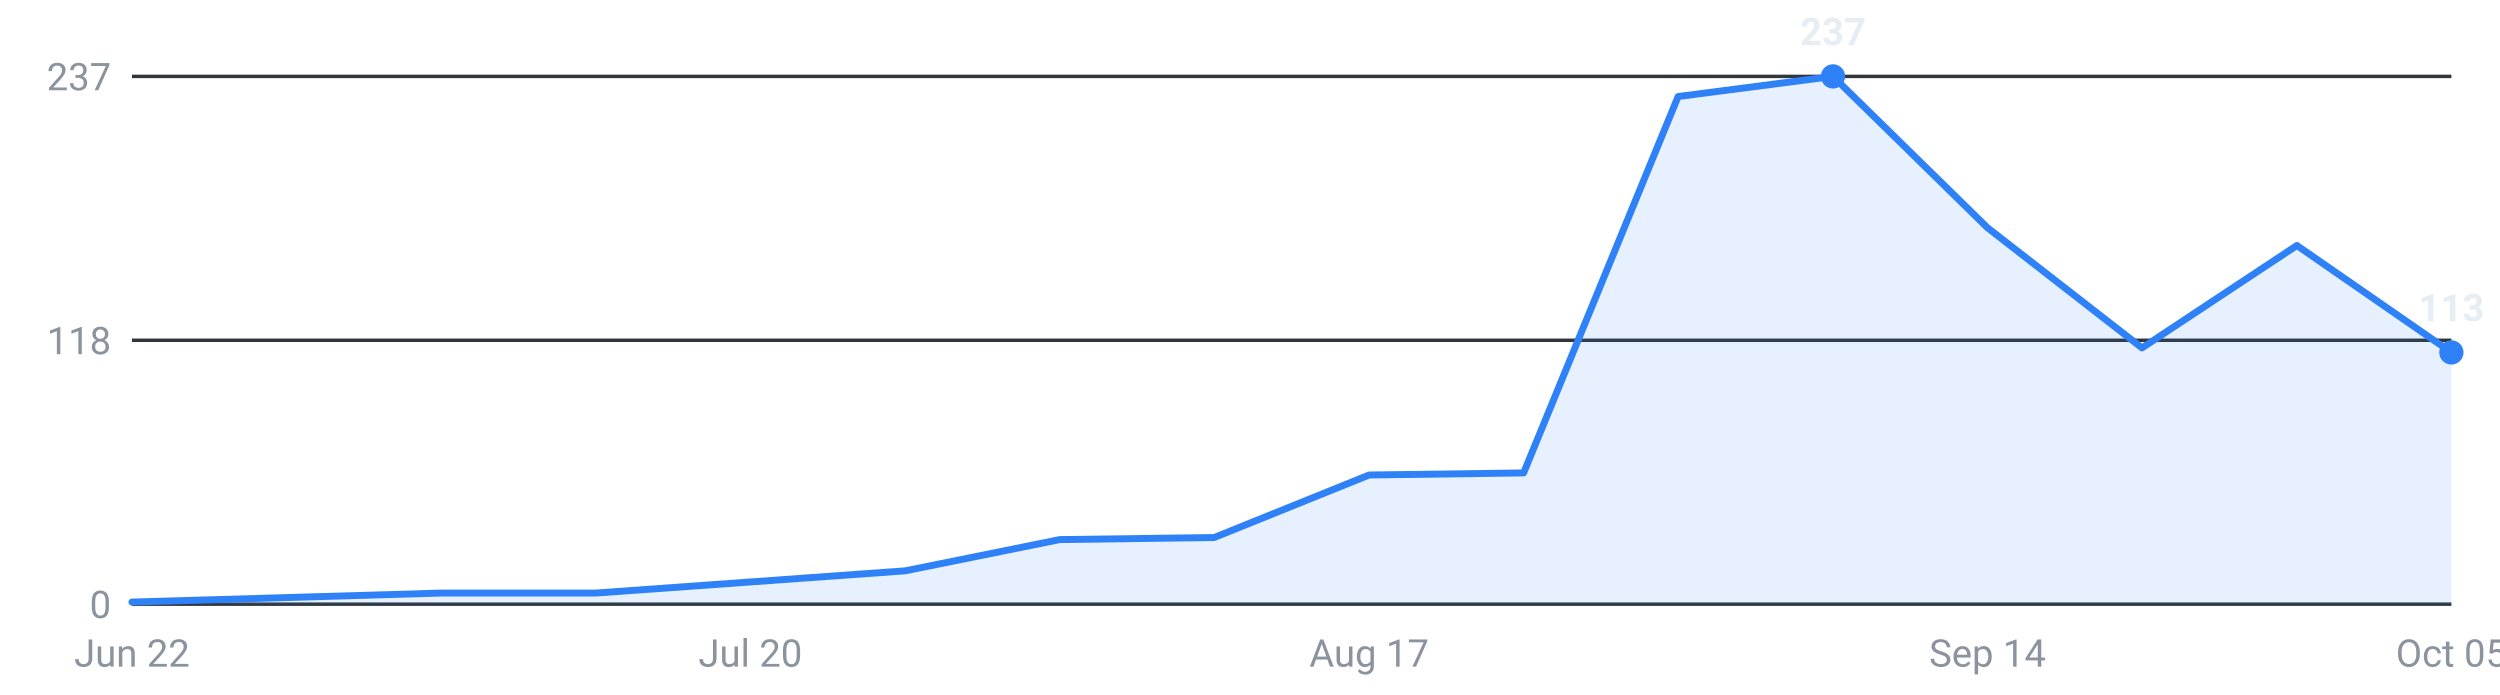
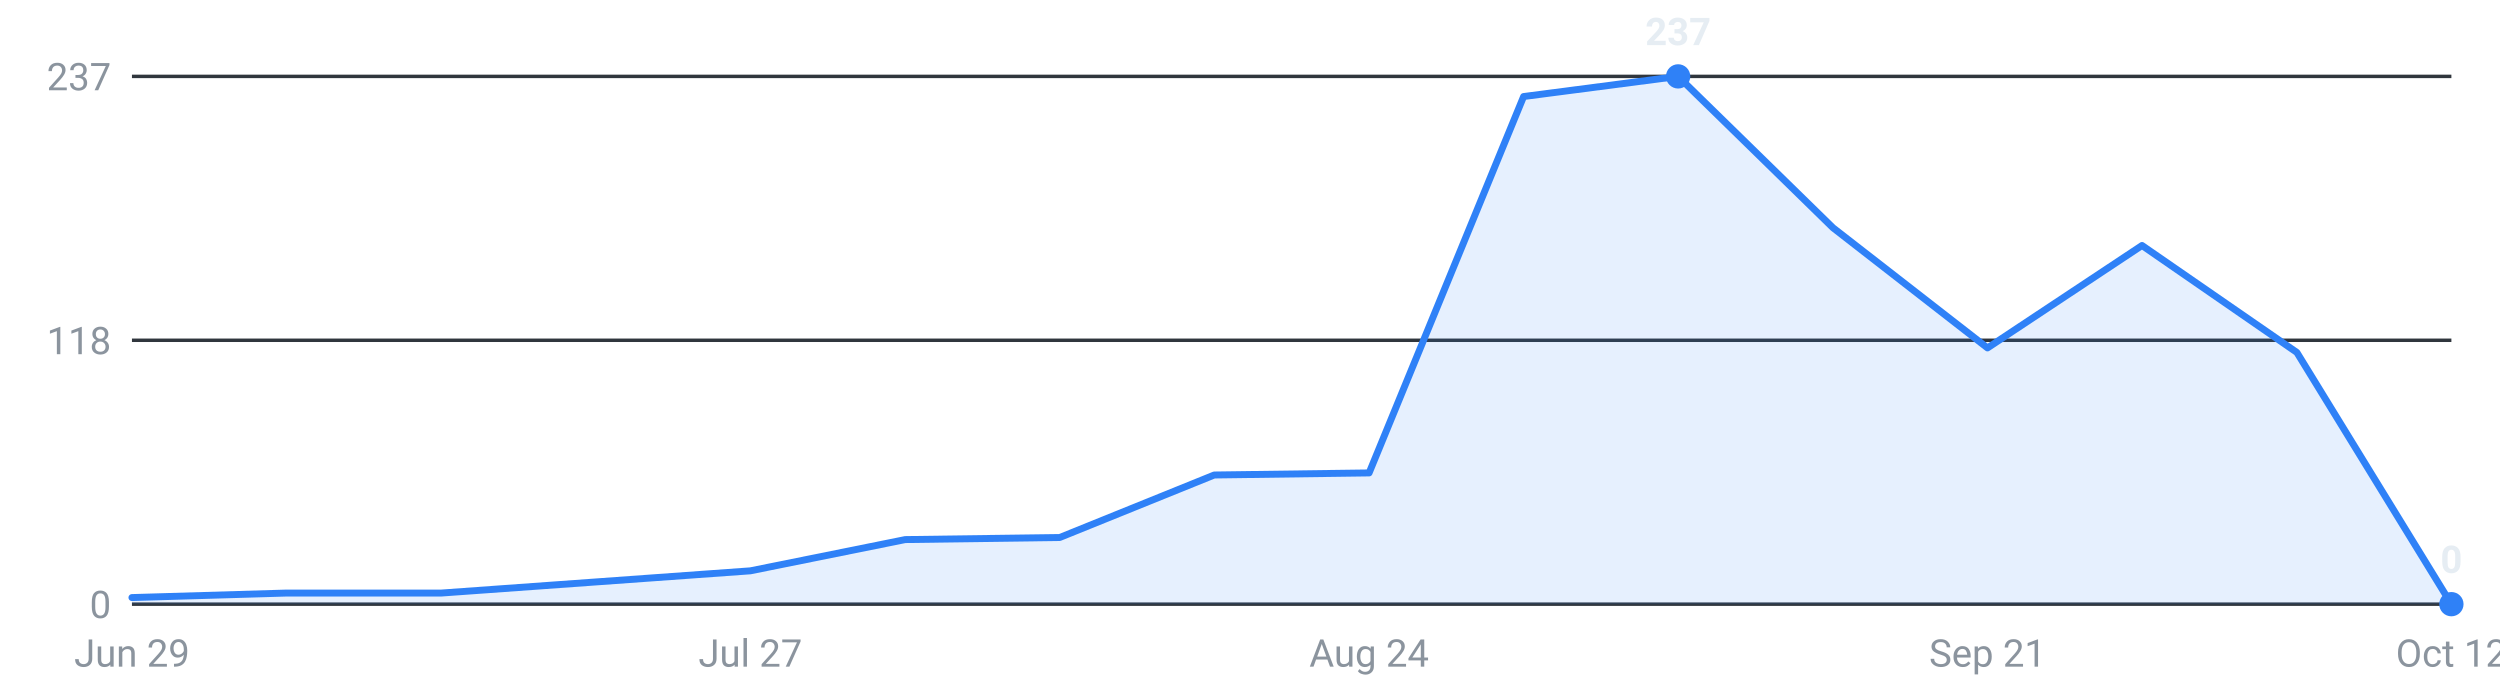
<svg xmlns="http://www.w3.org/2000/svg" viewBox="0 0 720 200" width="720" height="200" role="img" aria-label="Internships posted per week, last 16 weeks">
  <g font-family="-apple-system,Segoe UI,Roboto,sans-serif" font-size="11">
    <line x1="38" y1="174.0" x2="706" y2="174.0" stroke="#30363d" stroke-width="1" />
    <text x="32" y="178.0" text-anchor="end" fill="#8b949e">0</text>
    <line x1="38" y1="98.0" x2="706" y2="98.0" stroke="#30363d" stroke-width="1" />
    <text x="32" y="102.0" text-anchor="end" fill="#8b949e">118</text>
    <line x1="38" y1="22.0" x2="706" y2="22.0" stroke="#30363d" stroke-width="1" />
    <text x="32" y="26.0" text-anchor="end" fill="#8b949e">237</text>
-     <path d="M38.0,174 L38.0,173.4 L82.5,172.1 L127.1,170.8 L171.6,170.8 L216.1,167.6 L260.7,164.4 L305.2,155.4 L349.7,154.8 L394.3,136.8 L438.8,136.2 L483.3,27.8 L527.9,22.0 L572.4,65.6 L616.9,100.2 L661.5,70.7 L706.0,101.5 L706.0,174 Z" fill="#2f81f7" fill-opacity="0.12" />
-     <polyline points="38.0,173.4 82.5,172.1 127.1,170.8 171.6,170.8 216.1,167.6 260.7,164.4 305.2,155.4 349.7,154.8 394.3,136.8 438.8,136.2 483.3,27.8 527.9,22.0 572.4,65.6 616.9,100.2 661.5,70.7 706.0,101.5" fill="none" stroke="#2f81f7" stroke-width="2" stroke-linejoin="round" stroke-linecap="round" />
-     <circle cx="527.9" cy="22.0" r="3.5" fill="#2f81f7" />
-     <text x="527.9" y="13.0" text-anchor="middle" fill="#e6edf3" font-weight="600">237</text>
-     <circle cx="706.0" cy="101.5" r="3.5" fill="#2f81f7" />
-     <text x="706.0" y="92.5" text-anchor="middle" fill="#e6edf3" font-weight="600">113</text>
-     <text x="38.0" y="192" text-anchor="middle" fill="#8b949e">Jun 22</text>
-     <text x="216.1" y="192" text-anchor="middle" fill="#8b949e">Jul 20</text>
-     <text x="394.3" y="192" text-anchor="middle" fill="#8b949e">Aug 17</text>
-     <text x="572.4" y="192" text-anchor="middle" fill="#8b949e">Sep 14</text>
-     <text x="706.0" y="192" text-anchor="middle" fill="#8b949e">Oct 05</text>
+     <path d="M38.0,174 L38.0,172.1 L82.5,170.8 L127.1,170.8 L171.6,167.6 L216.1,164.4 L260.7,155.4 L305.2,154.8 L349.7,136.8 L394.3,136.2 L438.8,27.8 L483.3,22.0 L527.9,65.6 L572.4,100.2 L616.9,70.7 L661.5,101.5 L706.0,174.0 L706.0,174 Z" fill="#2f81f7" fill-opacity="0.12" />
+     <polyline points="38.0,172.1 82.5,170.8 127.1,170.8 171.6,167.6 216.1,164.4 260.7,155.4 305.2,154.8 349.7,136.8 394.3,136.2 438.8,27.8 483.3,22.0 527.9,65.6 572.4,100.2 616.9,70.7 661.5,101.5 706.0,174.0" fill="none" stroke="#2f81f7" stroke-width="2" stroke-linejoin="round" stroke-linecap="round" />
+     <circle cx="483.3" cy="22.0" r="3.5" fill="#2f81f7" />
+     <text x="483.3" y="13.0" text-anchor="middle" fill="#e6edf3" font-weight="600">237</text>
+     <circle cx="706.0" cy="174.0" r="3.5" fill="#2f81f7" />
+     <text x="706.0" y="165.0" text-anchor="middle" fill="#e6edf3" font-weight="600">0</text>
+     <text x="38.0" y="192" text-anchor="middle" fill="#8b949e">Jun 29</text>
+     <text x="216.1" y="192" text-anchor="middle" fill="#8b949e">Jul 27</text>
+     <text x="394.3" y="192" text-anchor="middle" fill="#8b949e">Aug 24</text>
+     <text x="572.4" y="192" text-anchor="middle" fill="#8b949e">Sep 21</text>
+     <text x="706.0" y="192" text-anchor="middle" fill="#8b949e">Oct 12</text>
  </g>
</svg>
